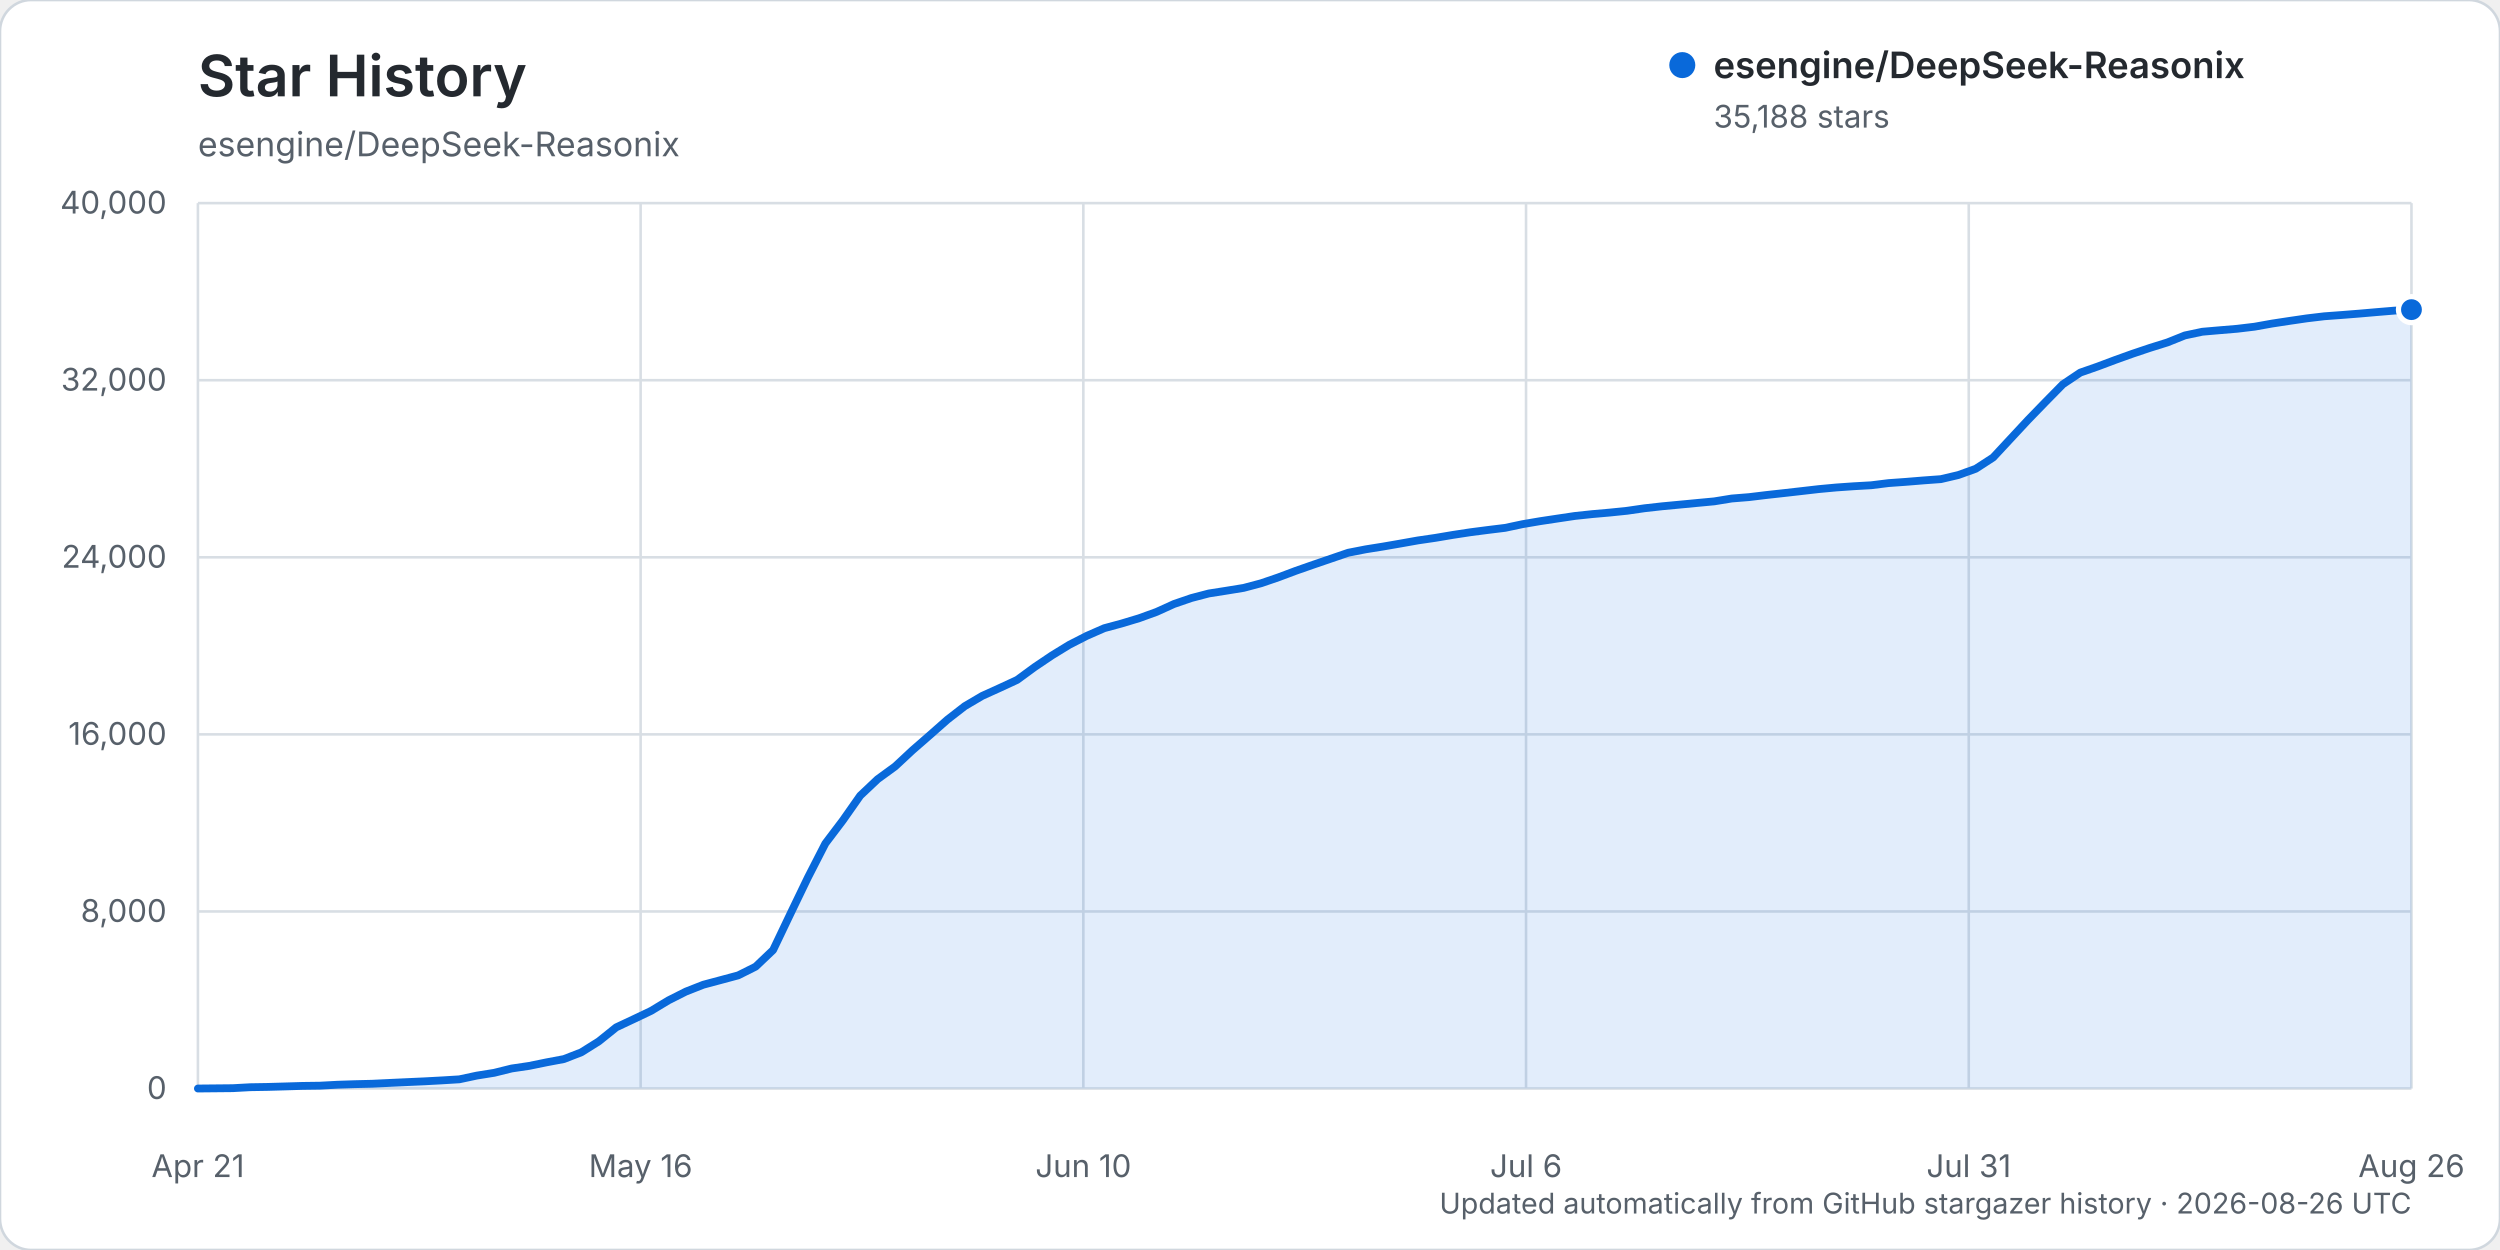
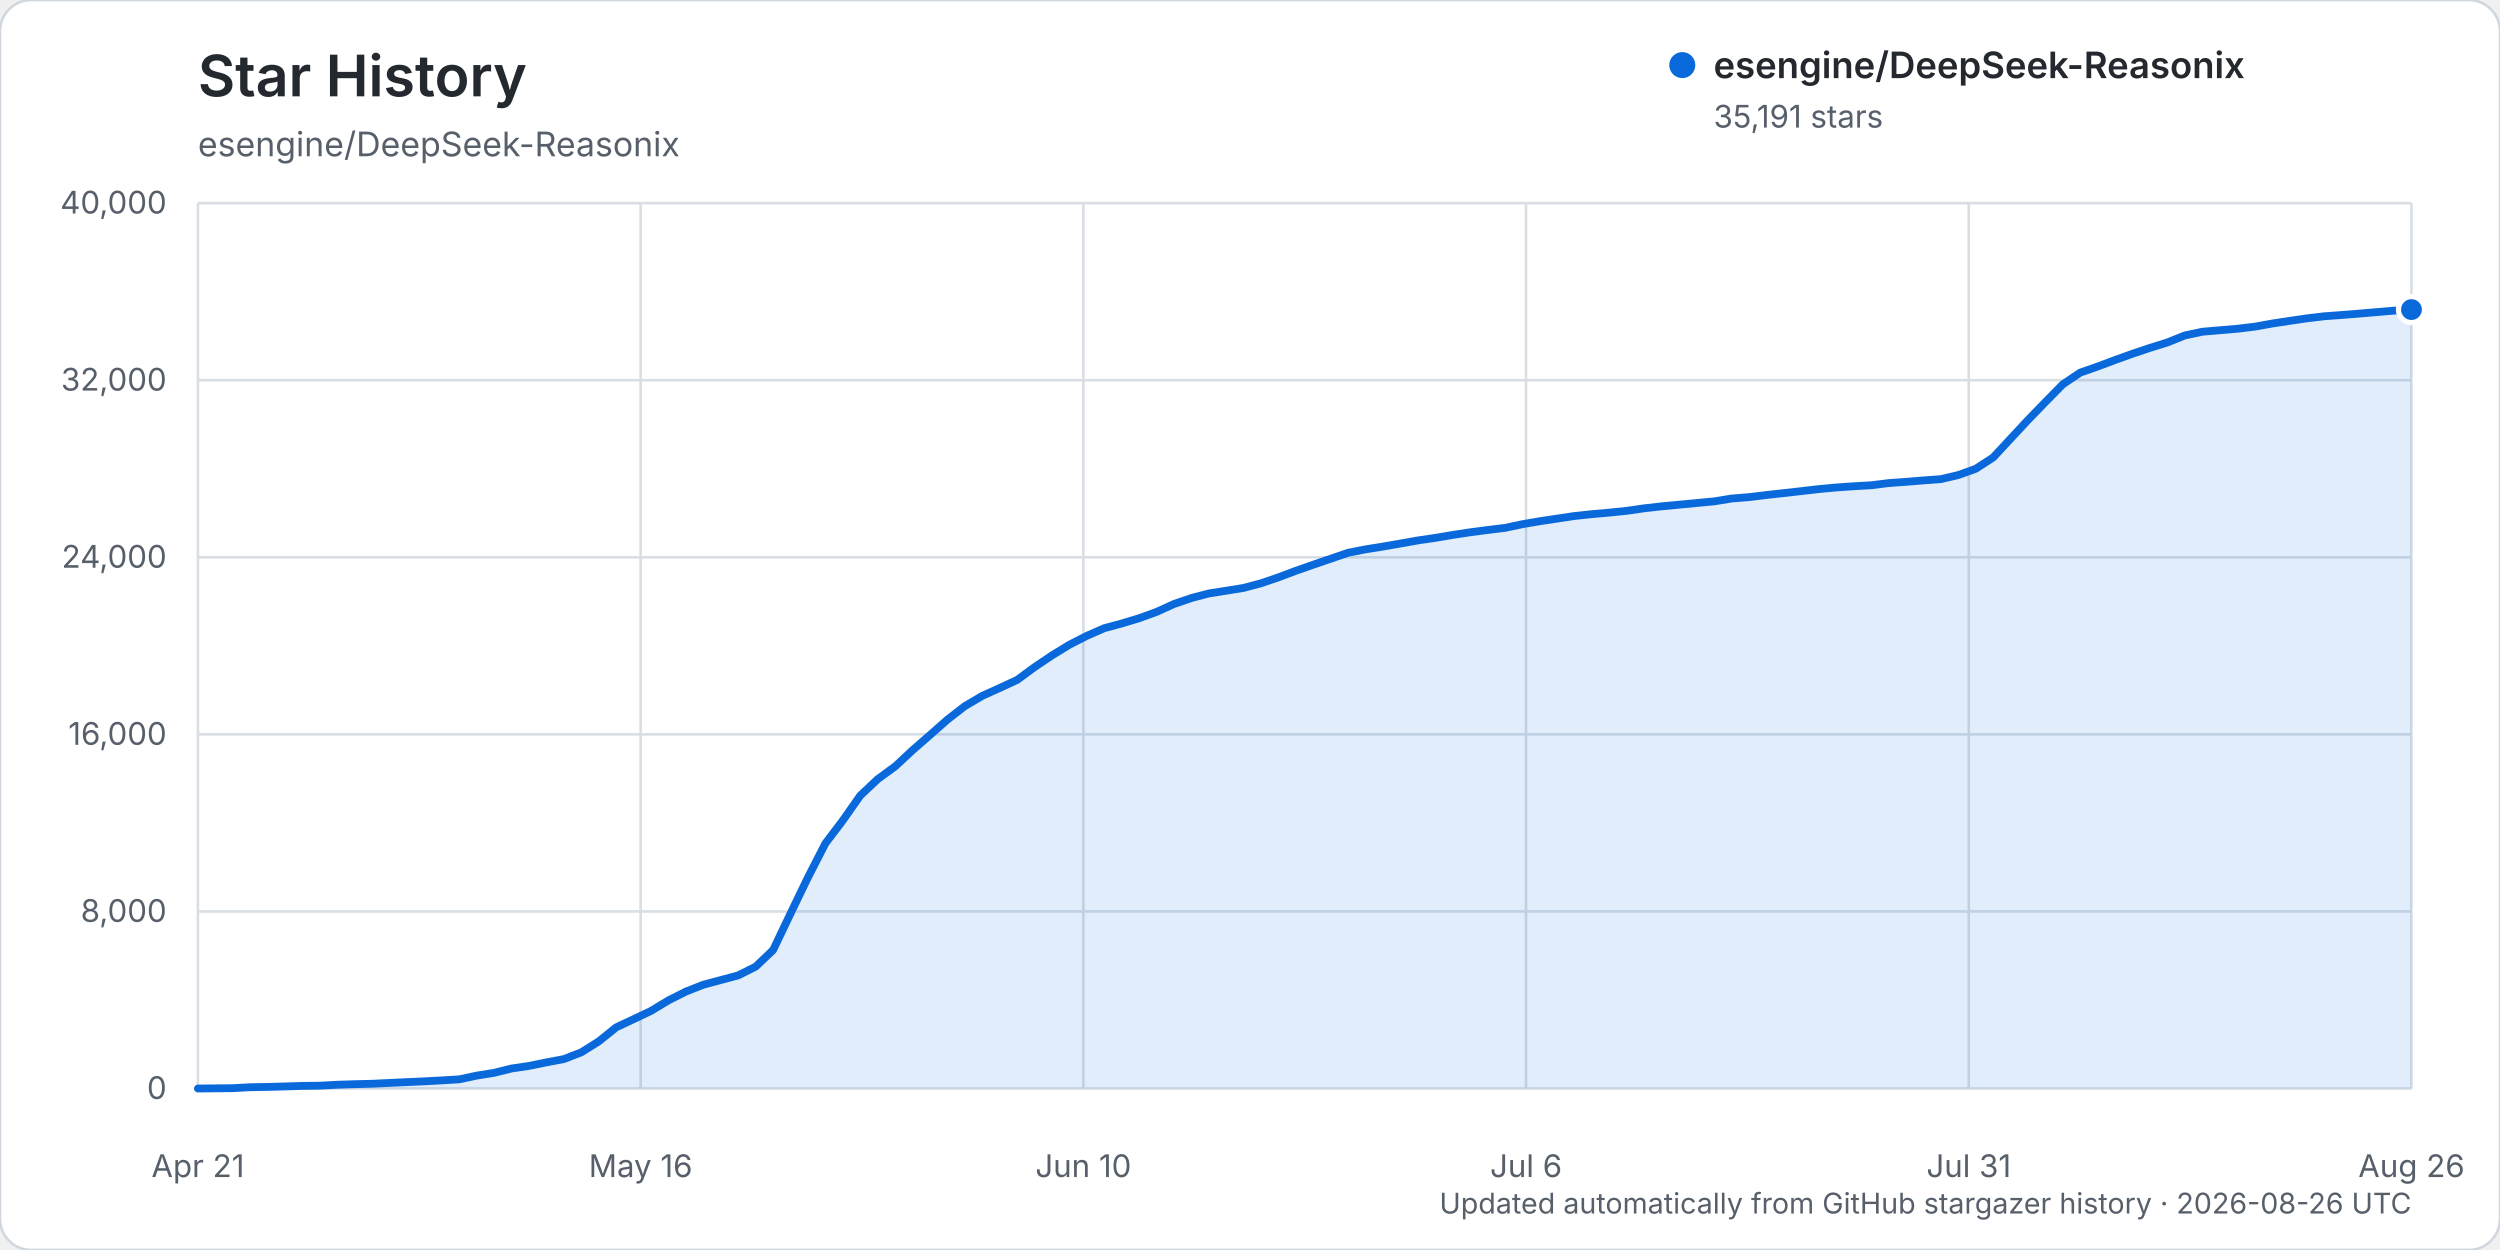
<svg xmlns="http://www.w3.org/2000/svg" width="960" height="480" viewBox="0 0 960 480" role="img" aria-labelledby="title description">
  <rect width="960" height="480" rx="12" fill="#ffffff" stroke="#d0d7de" />
  <text x="76" y="37" fill="#24292f" font-family="-apple-system, BlinkMacSystemFont, 'Segoe UI', sans-serif" font-size="22" font-weight="600">Star History</text>
  <text x="76" y="60" fill="#57606a" font-family="-apple-system, BlinkMacSystemFont, 'Segoe UI', sans-serif" font-size="13">esengine/DeepSeek-Reasonix</text>
  <g font-family="-apple-system, BlinkMacSystemFont, 'Segoe UI', sans-serif">
    <line x1="76" y1="418.00" x2="926" y2="418.00" stroke="#d8dee4" stroke-width="1" />
    <text x="64" y="422.00" text-anchor="end" fill="#57606a" font-size="12">0</text>
    <line x1="76" y1="350.00" x2="926" y2="350.00" stroke="#d8dee4" stroke-width="1" />
    <text x="64" y="354.00" text-anchor="end" fill="#57606a" font-size="12">8,000</text>
    <line x1="76" y1="282.00" x2="926" y2="282.00" stroke="#d8dee4" stroke-width="1" />
    <text x="64" y="286.00" text-anchor="end" fill="#57606a" font-size="12">16,000</text>
    <line x1="76" y1="214.00" x2="926" y2="214.00" stroke="#d8dee4" stroke-width="1" />
    <text x="64" y="218.00" text-anchor="end" fill="#57606a" font-size="12">24,000</text>
    <line x1="76" y1="146.00" x2="926" y2="146.00" stroke="#d8dee4" stroke-width="1" />
    <text x="64" y="150.00" text-anchor="end" fill="#57606a" font-size="12">32,000</text>
    <line x1="76" y1="78.00" x2="926" y2="78.00" stroke="#d8dee4" stroke-width="1" />
    <text x="64" y="82.00" text-anchor="end" fill="#57606a" font-size="12">40,000</text>
    <line x1="76.00" y1="78" x2="76.00" y2="418" stroke="#d8dee4" stroke-width="1" />
    <text x="76.00" y="452" text-anchor="middle" fill="#57606a" font-size="12">Apr 21</text>
    <line x1="246.00" y1="78" x2="246.00" y2="418" stroke="#d8dee4" stroke-width="1" />
    <text x="246.00" y="452" text-anchor="middle" fill="#57606a" font-size="12">May 16</text>
    <line x1="416.00" y1="78" x2="416.00" y2="418" stroke="#d8dee4" stroke-width="1" />
    <text x="416.00" y="452" text-anchor="middle" fill="#57606a" font-size="12">Jun 10</text>
    <line x1="586.00" y1="78" x2="586.00" y2="418" stroke="#d8dee4" stroke-width="1" />
    <text x="586.00" y="452" text-anchor="middle" fill="#57606a" font-size="12">Jul 6</text>
    <line x1="756.00" y1="78" x2="756.00" y2="418" stroke="#d8dee4" stroke-width="1" />
    <text x="756.00" y="452" text-anchor="middle" fill="#57606a" font-size="12">Jul 31</text>
    <line x1="926.00" y1="78" x2="926.00" y2="418" stroke="#d8dee4" stroke-width="1" />
    <text x="926.00" y="452" text-anchor="middle" fill="#57606a" font-size="12">Aug 26</text>
-     <path d="M76.00,417.99 L89.39,417.86 L96.08,417.49 L102.77,417.38 L109.46,417.19 L116.16,416.99 L122.85,416.90 L129.54,416.54 L136.24,416.32 L142.93,416.16 L149.62,415.84 L156.31,415.53 L163.01,415.23 L169.70,414.87 L176.39,414.46 L183.09,413.03 L189.78,411.96 L196.47,410.30 L203.17,409.31 L209.86,407.94 L216.55,406.68 L223.24,404.08 L229.94,399.88 L236.63,394.50 L243.32,391.36 L250.02,388.17 L256.71,384.13 L263.40,380.76 L270.09,378.13 L276.79,376.34 L283.48,374.54 L290.17,371.19 L296.87,364.82 L303.56,350.81 L310.25,336.94 L316.94,323.90 L323.64,315.05 L330.33,305.52 L337.02,299.20 L343.72,294.32 L350.41,288.09 L357.10,282.26 L363.80,276.35 L370.49,271.16 L377.18,267.22 L383.87,264.19 L390.57,261.09 L397.26,256.19 L403.95,251.68 L410.65,247.58 L417.34,244.16 L424.03,241.23 L430.72,239.42 L437.42,237.40 L444.11,234.98 L450.80,231.94 L457.50,229.64 L464.19,227.89 L470.88,226.84 L477.57,225.75 L484.27,223.97 L490.96,221.68 L497.65,219.17 L504.35,216.83 L511.04,214.54 L517.73,212.25 L524.43,210.94 L531.12,209.87 L537.81,208.71 L544.50,207.52 L551.20,206.54 L557.89,205.41 L564.58,204.39 L571.28,203.52 L577.97,202.70 L584.66,201.28 L591.35,200.14 L598.05,199.13 L604.74,198.13 L611.43,197.42 L618.13,196.83 L624.82,196.14 L631.51,195.17 L638.20,194.42 L644.90,193.79 L651.59,193.15 L658.28,192.52 L664.98,191.43 L671.67,190.89 L678.36,190.08 L685.06,189.34 L691.75,188.58 L698.44,187.81 L705.13,187.19 L711.83,186.72 L718.52,186.34 L725.21,185.51 L731.91,185.03 L738.60,184.48 L745.29,183.99 L751.98,182.42 L758.68,180.01 L765.37,175.67 L772.06,168.47 L778.76,161.27 L785.45,154.37 L792.14,147.56 L798.83,143.08 L805.53,140.74 L812.22,138.23 L818.91,135.83 L825.61,133.58 L832.30,131.49 L838.99,128.81 L845.69,127.39 L852.38,126.81 L859.07,126.25 L865.76,125.45 L872.46,124.25 L879.15,123.23 L885.84,122.25 L892.54,121.45 L899.23,120.96 L905.92,120.43 L912.61,119.85 L919.31,119.29 L926.00,118.90 L926.00,418.00 L76.00,418.00 Z" fill="#0969da" opacity="0.12" />
-     <path d="M76.00,417.99 L89.39,417.86 L96.08,417.49 L102.77,417.38 L109.46,417.19 L116.16,416.99 L122.85,416.90 L129.54,416.54 L136.24,416.32 L142.93,416.16 L149.62,415.84 L156.31,415.53 L163.01,415.23 L169.70,414.87 L176.39,414.46 L183.09,413.03 L189.78,411.96 L196.47,410.30 L203.17,409.31 L209.86,407.94 L216.55,406.68 L223.24,404.08 L229.94,399.88 L236.63,394.50 L243.32,391.36 L250.02,388.17 L256.71,384.13 L263.40,380.76 L270.09,378.13 L276.79,376.34 L283.48,374.54 L290.17,371.19 L296.87,364.82 L303.56,350.81 L310.25,336.94 L316.94,323.90 L323.64,315.05 L330.33,305.52 L337.02,299.20 L343.72,294.32 L350.41,288.09 L357.10,282.26 L363.80,276.35 L370.49,271.16 L377.18,267.22 L383.87,264.19 L390.57,261.09 L397.26,256.19 L403.95,251.68 L410.65,247.58 L417.34,244.16 L424.03,241.23 L430.72,239.42 L437.42,237.40 L444.11,234.98 L450.80,231.94 L457.50,229.64 L464.19,227.89 L470.88,226.84 L477.57,225.75 L484.27,223.97 L490.96,221.68 L497.65,219.17 L504.35,216.83 L511.04,214.54 L517.73,212.25 L524.43,210.94 L531.12,209.87 L537.81,208.71 L544.50,207.52 L551.20,206.54 L557.89,205.41 L564.58,204.39 L571.28,203.52 L577.97,202.70 L584.66,201.28 L591.35,200.14 L598.05,199.13 L604.74,198.13 L611.43,197.42 L618.13,196.83 L624.82,196.14 L631.51,195.17 L638.20,194.42 L644.90,193.79 L651.59,193.15 L658.28,192.52 L664.98,191.43 L671.67,190.89 L678.36,190.08 L685.06,189.34 L691.75,188.58 L698.44,187.81 L705.13,187.19 L711.83,186.72 L718.52,186.34 L725.21,185.51 L731.91,185.03 L738.60,184.48 L745.29,183.99 L751.98,182.42 L758.68,180.01 L765.37,175.67 L772.06,168.47 L778.76,161.27 L785.45,154.37 L792.14,147.56 L798.83,143.08 L805.53,140.74 L812.22,138.23 L818.91,135.83 L825.61,133.58 L832.30,131.49 L838.99,128.81 L845.69,127.39 L852.38,126.81 L859.07,126.25 L865.76,125.45 L872.46,124.25 L879.15,123.23 L885.84,122.25 L892.54,121.45 L899.23,120.96 L905.92,120.43 L912.61,119.85 L919.31,119.29 L926.00,118.90" fill="none" stroke="#0969da" stroke-width="3" stroke-linecap="round" stroke-linejoin="round" />
-     <circle cx="926.00" cy="118.90" r="5" fill="#0969da" stroke="#ffffff" stroke-width="2" />
+     <path d="M76.00,417.99 L89.39,417.86 L96.08,417.49 L102.77,417.38 L109.46,417.19 L116.16,416.99 L122.85,416.90 L129.54,416.54 L136.24,416.32 L142.93,416.16 L149.62,415.84 L156.31,415.53 L163.01,415.23 L169.70,414.87 L176.39,414.46 L183.09,413.03 L189.78,411.96 L196.47,410.30 L203.17,409.31 L209.86,407.94 L216.55,406.68 L223.24,404.08 L229.94,399.88 L236.63,394.50 L243.32,391.36 L250.02,388.17 L256.71,384.13 L263.40,380.76 L270.09,378.13 L276.79,376.34 L283.48,374.54 L290.17,371.19 L296.87,364.82 L303.56,350.81 L310.25,336.94 L316.94,323.90 L323.64,315.05 L330.33,305.52 L337.02,299.20 L343.72,294.32 L350.41,288.09 L357.10,282.26 L363.80,276.35 L370.49,271.16 L377.18,267.22 L383.87,264.19 L390.57,261.09 L397.26,256.19 L403.95,251.68 L410.65,247.58 L417.34,244.16 L424.03,241.23 L430.72,239.42 L437.42,237.40 L444.11,234.98 L450.80,231.94 L457.50,229.64 L464.19,227.89 L470.88,226.84 L477.57,225.75 L484.27,223.97 L490.96,221.68 L497.65,219.17 L504.35,216.83 L511.04,214.54 L517.73,212.25 L524.43,210.94 L531.12,209.87 L537.81,208.71 L544.50,207.52 L551.20,206.54 L557.89,205.41 L564.58,204.39 L571.28,203.52 L577.97,202.70 L584.66,201.28 L591.35,200.14 L598.05,199.13 L604.74,198.13 L611.43,197.42 L618.13,196.83 L624.82,196.14 L631.51,195.17 L638.20,194.42 L644.90,193.79 L651.59,193.15 L658.28,192.52 L664.98,191.43 L671.67,190.89 L678.36,190.08 L685.06,189.34 L691.75,188.58 L698.44,187.81 L705.13,187.19 L711.83,186.72 L718.52,186.34 L725.21,185.51 L731.91,185.03 L738.60,184.48 L745.29,183.99 L751.98,182.42 L758.68,180.01 L765.37,175.67 L772.06,168.47 L778.76,161.27 L785.45,154.37 L792.14,147.56 L798.83,143.08 L805.53,140.74 L812.22,138.23 L818.91,135.83 L825.61,133.58 L832.30,131.49 L838.99,128.81 L845.69,127.39 L852.38,126.81 L859.07,126.25 L865.76,125.45 L872.46,124.25 L879.15,123.23 L885.84,122.25 L892.54,121.45 L899.23,120.96 L905.92,120.43 L912.61,119.85 L919.31,119.29 L926.00,118.88 L926.00,418.00 L76.00,418.00 Z" fill="#0969da" opacity="0.12" />
+     <path d="M76.00,417.99 L89.39,417.86 L96.08,417.49 L102.77,417.38 L109.46,417.19 L116.16,416.99 L122.85,416.90 L129.54,416.54 L136.24,416.32 L142.93,416.16 L149.62,415.84 L156.31,415.53 L163.01,415.23 L169.70,414.87 L176.39,414.46 L183.09,413.03 L189.78,411.96 L196.47,410.30 L203.17,409.31 L209.86,407.94 L216.55,406.68 L223.24,404.08 L229.94,399.88 L236.63,394.50 L243.32,391.36 L250.02,388.17 L256.71,384.13 L263.40,380.76 L270.09,378.13 L276.79,376.34 L283.48,374.54 L290.17,371.19 L296.87,364.82 L303.56,350.81 L310.25,336.94 L316.94,323.90 L323.64,315.05 L330.33,305.52 L337.02,299.20 L343.72,294.32 L350.41,288.09 L357.10,282.26 L363.80,276.35 L370.49,271.16 L377.18,267.22 L383.87,264.19 L390.57,261.09 L397.26,256.19 L403.95,251.68 L410.65,247.58 L417.34,244.16 L424.03,241.23 L430.72,239.42 L437.42,237.40 L444.11,234.98 L450.80,231.94 L457.50,229.64 L464.19,227.89 L470.88,226.84 L477.57,225.75 L484.27,223.97 L490.96,221.68 L497.65,219.17 L504.35,216.83 L511.04,214.54 L517.73,212.25 L524.43,210.94 L531.12,209.87 L537.81,208.71 L544.50,207.52 L551.20,206.54 L557.89,205.41 L564.58,204.39 L571.28,203.52 L577.97,202.70 L584.66,201.28 L591.35,200.14 L598.05,199.13 L604.74,198.13 L611.43,197.42 L618.13,196.83 L624.82,196.14 L631.51,195.17 L638.20,194.42 L644.90,193.79 L651.59,193.15 L658.28,192.52 L664.98,191.43 L671.67,190.89 L678.36,190.08 L685.06,189.34 L691.75,188.58 L698.44,187.81 L705.13,187.19 L711.83,186.72 L718.52,186.34 L725.21,185.51 L731.91,185.03 L738.60,184.48 L745.29,183.99 L751.98,182.42 L758.68,180.01 L765.37,175.67 L772.06,168.47 L778.76,161.27 L785.45,154.37 L792.14,147.56 L798.83,143.08 L805.53,140.74 L812.22,138.23 L818.91,135.83 L825.61,133.58 L832.30,131.49 L838.99,128.81 L845.69,127.39 L852.38,126.81 L859.07,126.25 L865.76,125.45 L872.46,124.25 L879.15,123.23 L885.84,122.25 L892.54,121.45 L899.23,120.96 L905.92,120.43 L912.61,119.85 L919.31,119.29 L926.00,118.88" fill="none" stroke="#0969da" stroke-width="3" stroke-linecap="round" stroke-linejoin="round" />
+     <circle cx="926.00" cy="118.88" r="5" fill="#0969da" stroke="#ffffff" stroke-width="2" />
    <g transform="translate(646, 25)">
      <circle cx="0" cy="0" r="5" fill="#0969da" />
      <text x="12" y="5" fill="#24292f" font-size="14" font-weight="600">esengine/DeepSeek-Reasonix</text>
-       <text x="12" y="24" fill="#57606a" font-size="12">35,188 stars</text>
+       <text x="12" y="24" fill="#57606a" font-size="12">35,191 stars</text>
    </g>
    <text x="926" y="466" text-anchor="end" fill="#57606a" font-size="11">Updated automatically from GitHub stargazer history · 2026-08-26 UTC</text>
  </g>
</svg>
